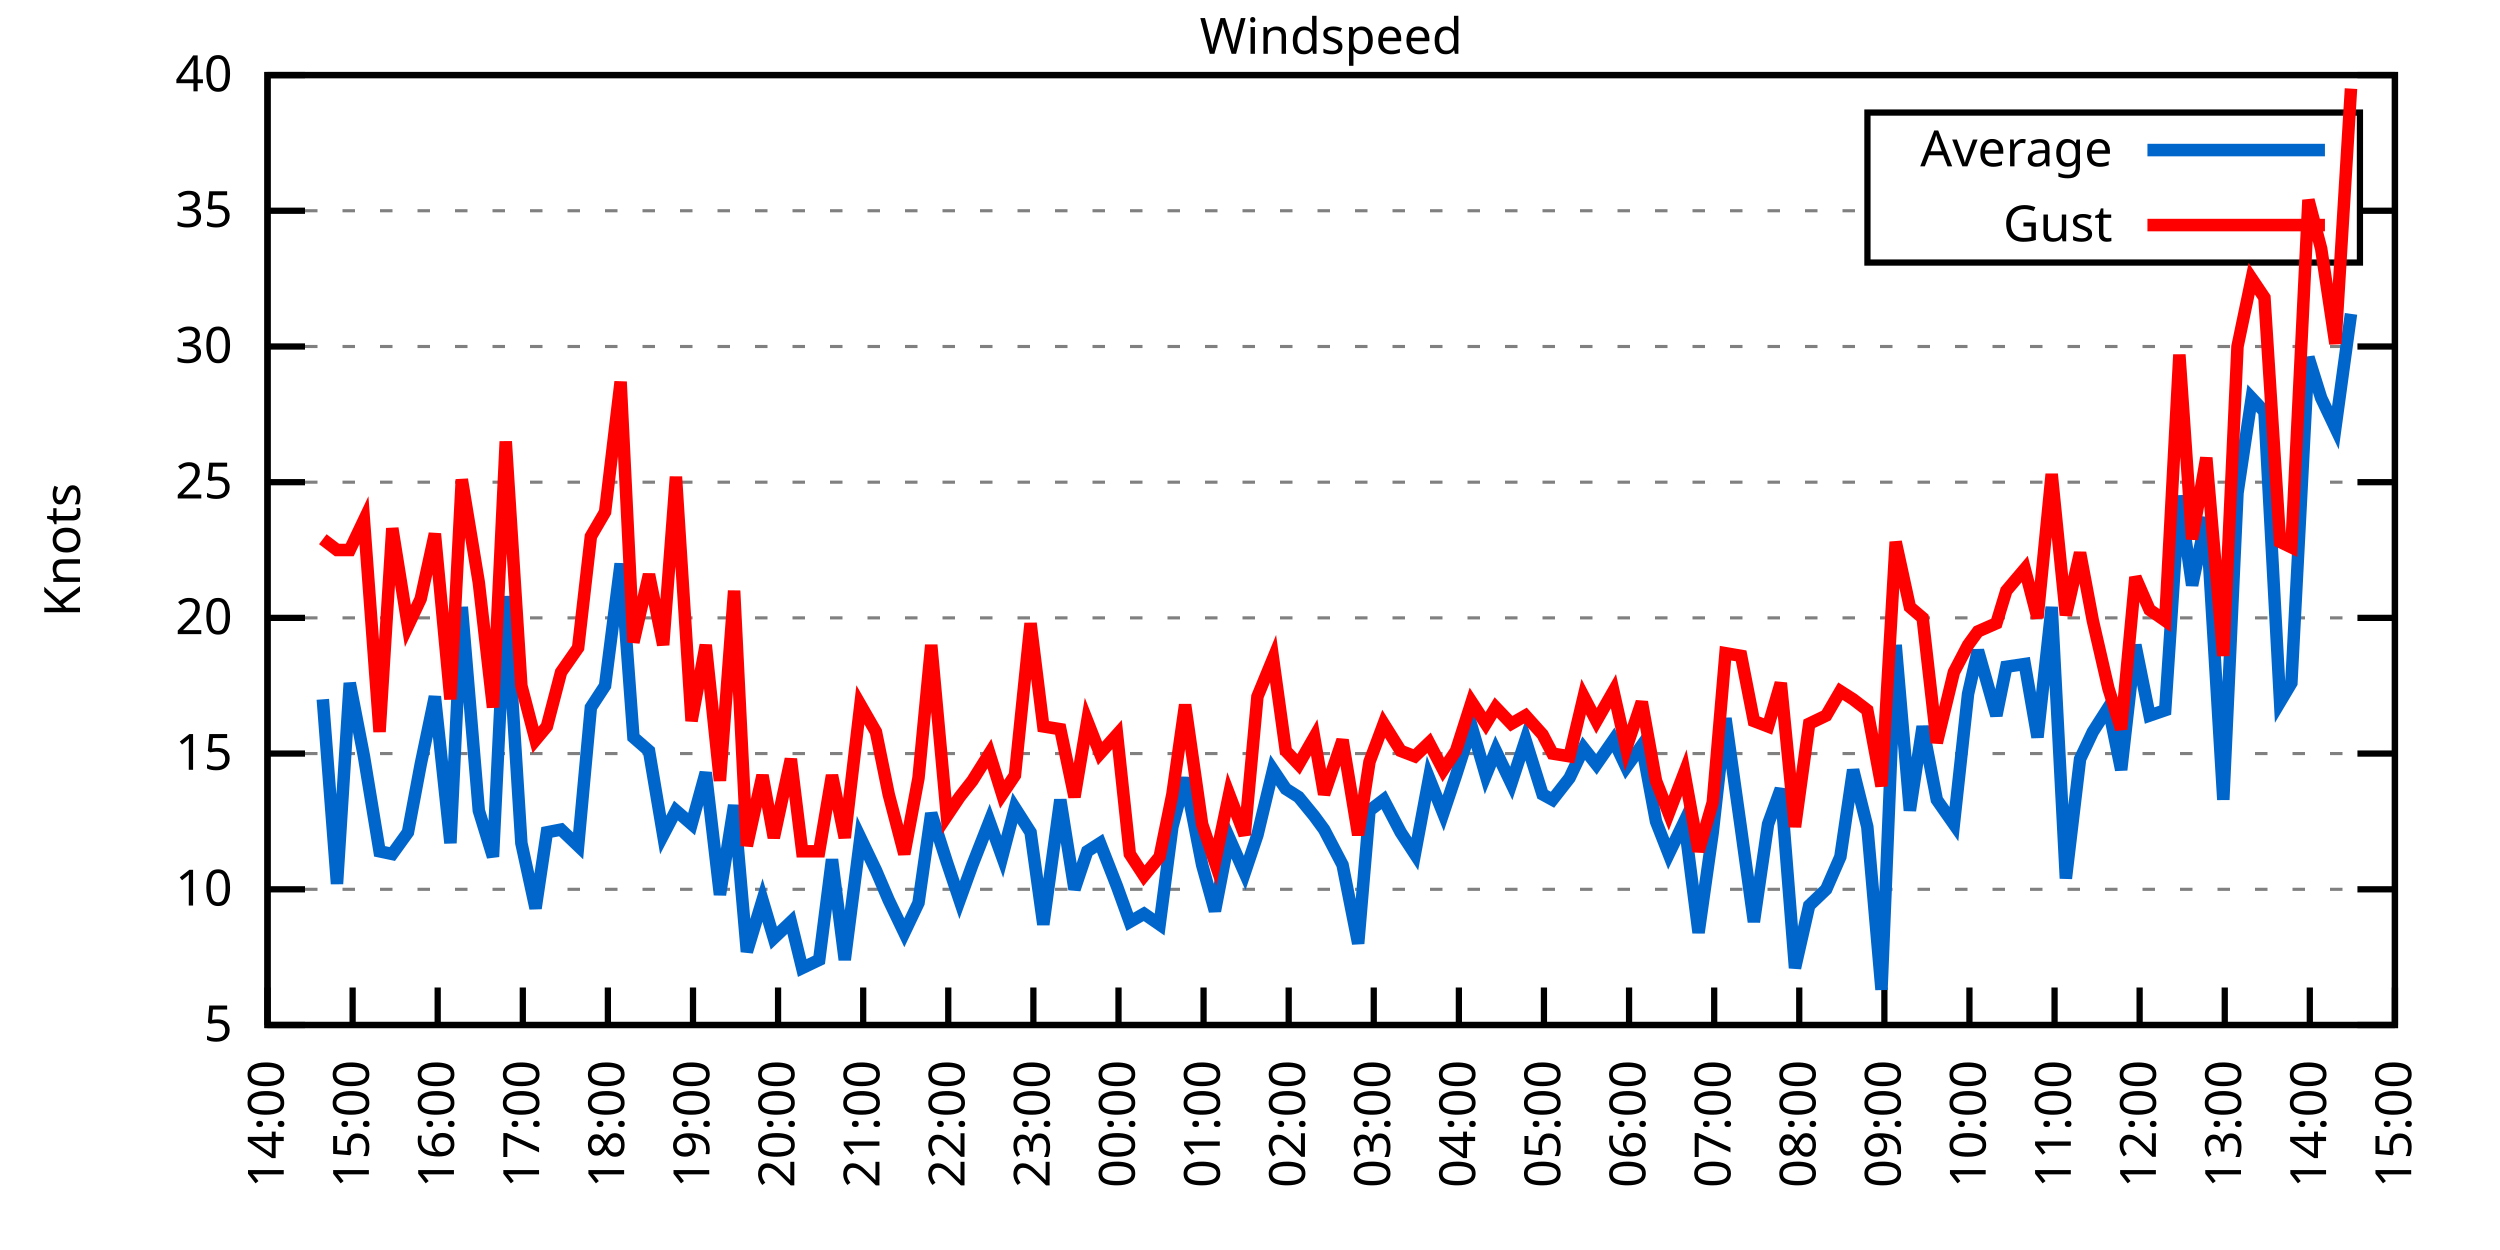
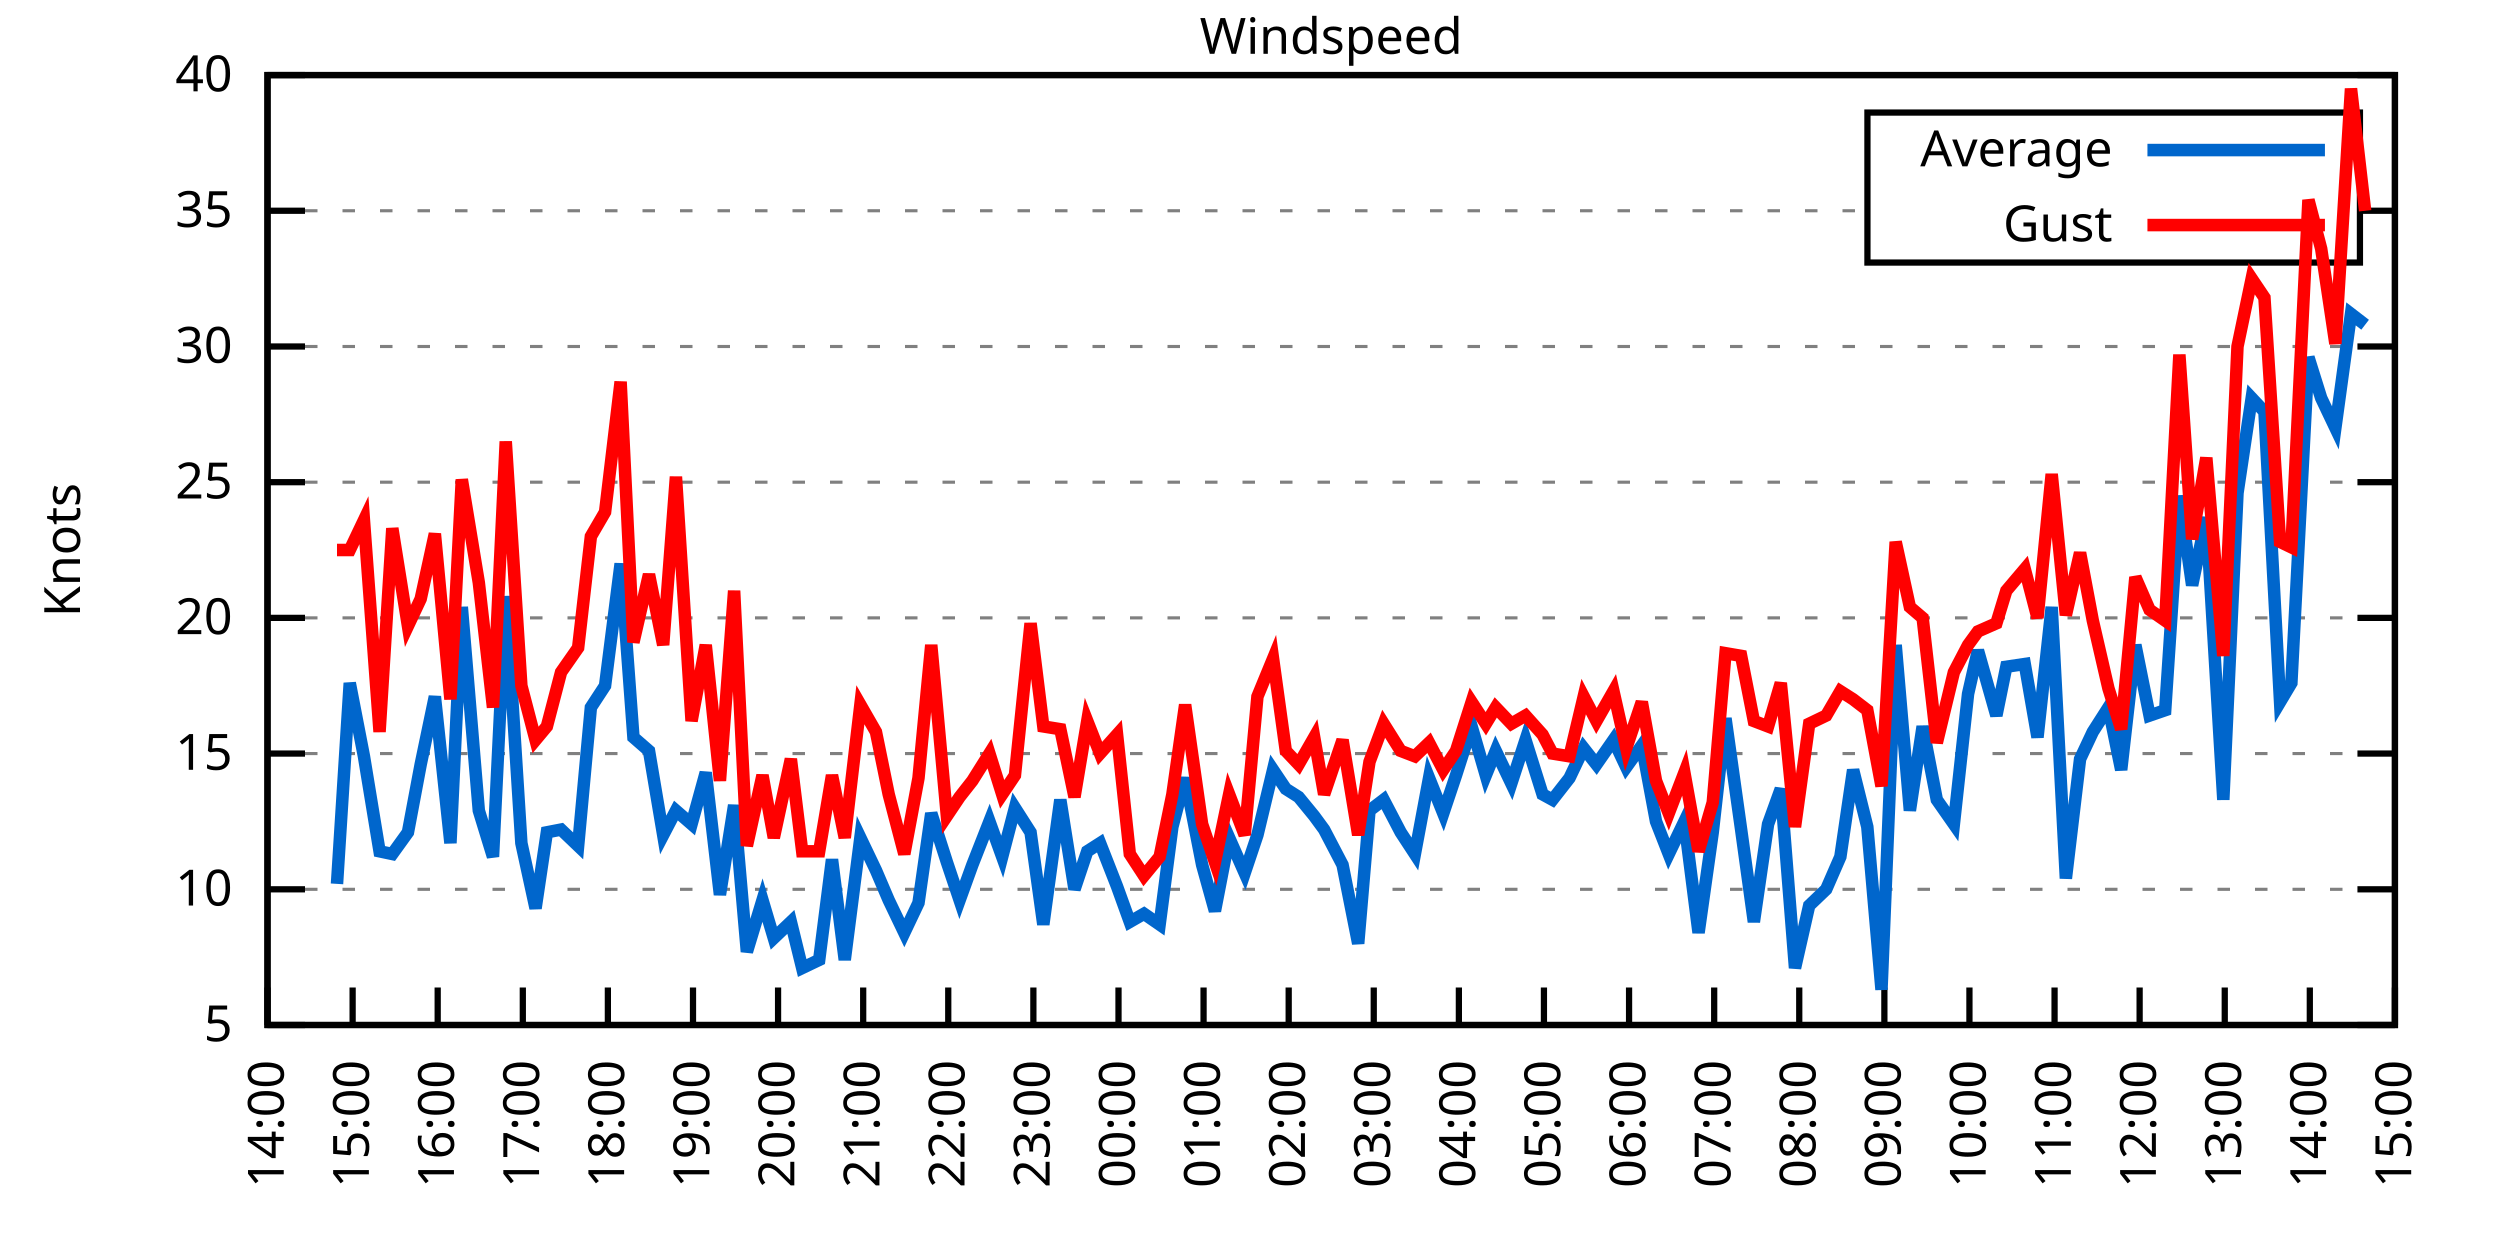
<svg xmlns="http://www.w3.org/2000/svg" xmlns:xlink="http://www.w3.org/1999/xlink" width="400" height="200" viewBox="0 0 400 200">
  <g id="gnuplot_canvas">
    <rect x="0" y="0" width="400" height="200" fill="none" />
    <defs>
      <circle id="gpDot" r="0.5" stroke-width="0.5" stroke="currentColor" />
      <path id="gpPt0" stroke-width="0.333" stroke="currentColor" d="M-1,0 h2 M0,-1 v2" />
      <path id="gpPt1" stroke-width="0.333" stroke="currentColor" d="M-1,-1 L1,1 M1,-1 L-1,1" />
      <path id="gpPt2" stroke-width="0.333" stroke="currentColor" d="M-1,0 L1,0 M0,-1 L0,1 M-1,-1 L1,1 M-1,1 L1,-1" />
      <rect id="gpPt3" stroke-width="0.333" stroke="currentColor" x="-1" y="-1" width="2" height="2" />
      <rect id="gpPt4" stroke-width="0.333" stroke="currentColor" fill="currentColor" x="-1" y="-1" width="2" height="2" />
      <circle id="gpPt5" stroke-width="0.333" stroke="currentColor" cx="0" cy="0" r="1" />
      <use xlink:href="#gpPt5" id="gpPt6" fill="currentColor" stroke="none" />
      <path id="gpPt7" stroke-width="0.333" stroke="currentColor" d="M0,-1.33 L-1.33,0.67 L1.33,0.67 z" />
      <use xlink:href="#gpPt7" id="gpPt8" fill="currentColor" stroke="none" />
      <use xlink:href="#gpPt7" id="gpPt9" stroke="currentColor" transform="rotate(180)" />
      <use xlink:href="#gpPt9" id="gpPt10" fill="currentColor" stroke="none" />
      <use xlink:href="#gpPt3" id="gpPt11" stroke="currentColor" transform="rotate(45)" />
      <use xlink:href="#gpPt11" id="gpPt12" fill="currentColor" stroke="none" />
      <path id="gpPt13" stroke-width="0.333" stroke="currentColor" d="M0,1.330 L1.265,0.411 L0.782,-1.067 L-0.782,-1.076 L-1.265,0.411 z" />
      <use xlink:href="#gpPt13" id="gpPt14" fill="currentColor" stroke="none" />
      <filter id="textbox" filterUnits="objectBoundingBox" x="0" y="0" height="1" width="1">
        <feFlood flood-color="white" flood-opacity="1" result="bgnd" />
        <feComposite in="SourceGraphic" in2="bgnd" operator="atop" />
      </filter>
      <filter id="greybox" filterUnits="objectBoundingBox" x="0" y="0" height="1" width="1">
        <feFlood flood-color="lightgrey" flood-opacity="1" result="grey" />
        <feComposite in="SourceGraphic" in2="grey" operator="atop" />
      </filter>
    </defs>
    <g fill="none" color="white" stroke="currentColor" stroke-width="1.00" stroke-linecap="butt" stroke-linejoin="miter">
</g>
    <g fill="none" color="black" stroke="currentColor" stroke-width="1.00" stroke-linecap="butt" stroke-linejoin="miter">
      <g stroke="none" shape-rendering="crispEdges">
        <polygon fill="rgb(255, 255, 255)" points="42.80,164.00 383.18,164.00 383.18,12.02 42.80,12.02 " />
      </g>
    </g>
    <g fill="none" color="black" stroke="currentColor" stroke-width="1.00" stroke-linecap="butt" stroke-linejoin="miter">
</g>
    <g fill="none" color="black" stroke="black" stroke-width="0.50" stroke-linecap="butt" stroke-linejoin="miter">
</g>
    <g fill="none" color="gray" stroke="currentColor" stroke-width="0.50" stroke-linecap="butt" stroke-linejoin="miter">
      <path stroke="gray" stroke-dasharray="2,4" class="gridline" d="M42.80,164.00 L383.19,164.00  " />
    </g>
    <g fill="none" color="gray" stroke="gray" stroke-width="1.00" stroke-linecap="butt" stroke-linejoin="miter">
</g>
    <g fill="none" color="black" stroke="currentColor" stroke-width="1.00" stroke-linecap="butt" stroke-linejoin="miter">
      <path stroke="black" d="M42.80,164.00 L48.80,164.00 M383.19,164.00 L377.19,164.00  " />
      <g transform="translate(37.20,166.60)" stroke="none" fill="black" font-family="Sans" font-size="8.00" text-anchor="end">
        <text>
          <tspan font-family="Sans"> 5</tspan>
        </text>
      </g>
    </g>
    <g fill="none" color="black" stroke="currentColor" stroke-width="1.00" stroke-linecap="butt" stroke-linejoin="miter">
</g>
    <g fill="none" color="black" stroke="black" stroke-width="0.50" stroke-linecap="butt" stroke-linejoin="miter">
</g>
    <g fill="none" color="gray" stroke="currentColor" stroke-width="0.50" stroke-linecap="butt" stroke-linejoin="miter">
      <path stroke="gray" stroke-dasharray="2,4" class="gridline" d="M42.80,142.29 L383.19,142.29  " />
    </g>
    <g fill="none" color="gray" stroke="gray" stroke-width="1.00" stroke-linecap="butt" stroke-linejoin="miter">
</g>
    <g fill="none" color="black" stroke="currentColor" stroke-width="1.00" stroke-linecap="butt" stroke-linejoin="miter">
      <path stroke="black" d="M42.80,142.29 L48.80,142.29 M383.19,142.29 L377.19,142.29  " />
      <g transform="translate(37.20,144.89)" stroke="none" fill="black" font-family="Sans" font-size="8.00" text-anchor="end">
        <text>
          <tspan font-family="Sans"> 10</tspan>
        </text>
      </g>
    </g>
    <g fill="none" color="black" stroke="currentColor" stroke-width="1.00" stroke-linecap="butt" stroke-linejoin="miter">
</g>
    <g fill="none" color="black" stroke="black" stroke-width="0.50" stroke-linecap="butt" stroke-linejoin="miter">
</g>
    <g fill="none" color="gray" stroke="currentColor" stroke-width="0.50" stroke-linecap="butt" stroke-linejoin="miter">
      <path stroke="gray" stroke-dasharray="2,4" class="gridline" d="M42.80,120.57 L383.19,120.57  " />
    </g>
    <g fill="none" color="gray" stroke="gray" stroke-width="1.00" stroke-linecap="butt" stroke-linejoin="miter">
</g>
    <g fill="none" color="black" stroke="currentColor" stroke-width="1.00" stroke-linecap="butt" stroke-linejoin="miter">
      <path stroke="black" d="M42.80,120.57 L48.80,120.57 M383.19,120.57 L377.19,120.57  " />
      <g transform="translate(37.20,123.17)" stroke="none" fill="black" font-family="Sans" font-size="8.00" text-anchor="end">
        <text>
          <tspan font-family="Sans"> 15</tspan>
        </text>
      </g>
    </g>
    <g fill="none" color="black" stroke="currentColor" stroke-width="1.00" stroke-linecap="butt" stroke-linejoin="miter">
</g>
    <g fill="none" color="black" stroke="black" stroke-width="0.50" stroke-linecap="butt" stroke-linejoin="miter">
</g>
    <g fill="none" color="gray" stroke="currentColor" stroke-width="0.50" stroke-linecap="butt" stroke-linejoin="miter">
      <path stroke="gray" stroke-dasharray="2,4" class="gridline" d="M42.80,98.86 L383.19,98.86  " />
    </g>
    <g fill="none" color="gray" stroke="gray" stroke-width="1.00" stroke-linecap="butt" stroke-linejoin="miter">
</g>
    <g fill="none" color="black" stroke="currentColor" stroke-width="1.00" stroke-linecap="butt" stroke-linejoin="miter">
      <path stroke="black" d="M42.80,98.86 L48.80,98.86 M383.19,98.86 L377.19,98.86  " />
      <g transform="translate(37.20,101.46)" stroke="none" fill="black" font-family="Sans" font-size="8.00" text-anchor="end">
        <text>
          <tspan font-family="Sans"> 20</tspan>
        </text>
      </g>
    </g>
    <g fill="none" color="black" stroke="currentColor" stroke-width="1.00" stroke-linecap="butt" stroke-linejoin="miter">
</g>
    <g fill="none" color="black" stroke="black" stroke-width="0.50" stroke-linecap="butt" stroke-linejoin="miter">
</g>
    <g fill="none" color="gray" stroke="currentColor" stroke-width="0.50" stroke-linecap="butt" stroke-linejoin="miter">
      <path stroke="gray" stroke-dasharray="2,4" class="gridline" d="M42.80,77.15 L383.19,77.15  " />
    </g>
    <g fill="none" color="gray" stroke="gray" stroke-width="1.00" stroke-linecap="butt" stroke-linejoin="miter">
</g>
    <g fill="none" color="black" stroke="currentColor" stroke-width="1.00" stroke-linecap="butt" stroke-linejoin="miter">
      <path stroke="black" d="M42.80,77.15 L48.80,77.15 M383.19,77.15 L377.19,77.15  " />
      <g transform="translate(37.20,79.75)" stroke="none" fill="black" font-family="Sans" font-size="8.00" text-anchor="end">
        <text>
          <tspan font-family="Sans"> 25</tspan>
        </text>
      </g>
    </g>
    <g fill="none" color="black" stroke="currentColor" stroke-width="1.00" stroke-linecap="butt" stroke-linejoin="miter">
</g>
    <g fill="none" color="black" stroke="black" stroke-width="0.50" stroke-linecap="butt" stroke-linejoin="miter">
</g>
    <g fill="none" color="gray" stroke="currentColor" stroke-width="0.50" stroke-linecap="butt" stroke-linejoin="miter">
      <path stroke="gray" stroke-dasharray="2,4" class="gridline" d="M42.80,55.44 L383.19,55.44  " />
    </g>
    <g fill="none" color="gray" stroke="gray" stroke-width="1.00" stroke-linecap="butt" stroke-linejoin="miter">
</g>
    <g fill="none" color="black" stroke="currentColor" stroke-width="1.00" stroke-linecap="butt" stroke-linejoin="miter">
      <path stroke="black" d="M42.80,55.44 L48.80,55.44 M383.19,55.44 L377.19,55.44  " />
      <g transform="translate(37.20,58.04)" stroke="none" fill="black" font-family="Sans" font-size="8.00" text-anchor="end">
        <text>
          <tspan font-family="Sans"> 30</tspan>
        </text>
      </g>
    </g>
    <g fill="none" color="black" stroke="currentColor" stroke-width="1.00" stroke-linecap="butt" stroke-linejoin="miter">
</g>
    <g fill="none" color="black" stroke="black" stroke-width="0.50" stroke-linecap="butt" stroke-linejoin="miter">
</g>
    <g fill="none" color="gray" stroke="currentColor" stroke-width="0.50" stroke-linecap="butt" stroke-linejoin="miter">
      <path stroke="gray" stroke-dasharray="2,4" class="gridline" d="M42.80,33.72 L298.79,33.72 M377.59,33.72 L383.19,33.72  " />
    </g>
    <g fill="none" color="gray" stroke="gray" stroke-width="1.00" stroke-linecap="butt" stroke-linejoin="miter">
</g>
    <g fill="none" color="black" stroke="currentColor" stroke-width="1.00" stroke-linecap="butt" stroke-linejoin="miter">
      <path stroke="black" d="M42.80,33.72 L48.80,33.72 M383.19,33.72 L377.19,33.72  " />
      <g transform="translate(37.20,36.32)" stroke="none" fill="black" font-family="Sans" font-size="8.00" text-anchor="end">
        <text>
          <tspan font-family="Sans"> 35</tspan>
        </text>
      </g>
    </g>
    <g fill="none" color="black" stroke="currentColor" stroke-width="1.00" stroke-linecap="butt" stroke-linejoin="miter">
</g>
    <g fill="none" color="black" stroke="black" stroke-width="0.50" stroke-linecap="butt" stroke-linejoin="miter">
</g>
    <g fill="none" color="gray" stroke="currentColor" stroke-width="0.50" stroke-linecap="butt" stroke-linejoin="miter">
      <path stroke="gray" stroke-dasharray="2,4" class="gridline" d="M42.80,12.01 L383.19,12.01  " />
    </g>
    <g fill="none" color="gray" stroke="gray" stroke-width="1.00" stroke-linecap="butt" stroke-linejoin="miter">
</g>
    <g fill="none" color="black" stroke="currentColor" stroke-width="1.00" stroke-linecap="butt" stroke-linejoin="miter">
      <path stroke="black" d="M42.80,12.01 L48.80,12.01 M383.19,12.01 L377.19,12.01  " />
      <g transform="translate(37.20,14.61)" stroke="none" fill="black" font-family="Sans" font-size="8.00" text-anchor="end">
        <text>
          <tspan font-family="Sans"> 40</tspan>
        </text>
      </g>
    </g>
    <g fill="none" color="black" stroke="currentColor" stroke-width="1.00" stroke-linecap="butt" stroke-linejoin="miter">
      <path stroke="black" d="M42.80,164.00 L42.80,158.00  " />
      <g transform="translate(45.40,169.60) rotate(270.00)" stroke="none" fill="black" font-family="Sans" font-size="8.00" text-anchor="end">
        <text>
          <tspan font-family="Sans">14:00</tspan>
        </text>
      </g>
    </g>
    <g fill="none" color="black" stroke="currentColor" stroke-width="1.00" stroke-linecap="butt" stroke-linejoin="miter">
      <path stroke="black" d="M56.42,164.00 L56.42,158.00  " />
      <g transform="translate(59.02,169.60) rotate(270.00)" stroke="none" fill="black" font-family="Sans" font-size="8.00" text-anchor="end">
        <text>
          <tspan font-family="Sans">15:00</tspan>
        </text>
      </g>
    </g>
    <g fill="none" color="black" stroke="currentColor" stroke-width="1.00" stroke-linecap="butt" stroke-linejoin="miter">
      <path stroke="black" d="M70.03,164.00 L70.03,158.00  " />
      <g transform="translate(72.63,169.60) rotate(270.00)" stroke="none" fill="black" font-family="Sans" font-size="8.00" text-anchor="end">
        <text>
          <tspan font-family="Sans">16:00</tspan>
        </text>
      </g>
    </g>
    <g fill="none" color="black" stroke="currentColor" stroke-width="1.00" stroke-linecap="butt" stroke-linejoin="miter">
      <path stroke="black" d="M83.65,164.00 L83.65,158.00  " />
      <g transform="translate(86.25,169.60) rotate(270.00)" stroke="none" fill="black" font-family="Sans" font-size="8.00" text-anchor="end">
        <text>
          <tspan font-family="Sans">17:00</tspan>
        </text>
      </g>
    </g>
    <g fill="none" color="black" stroke="currentColor" stroke-width="1.00" stroke-linecap="butt" stroke-linejoin="miter">
      <path stroke="black" d="M97.26,164.00 L97.26,158.00  " />
      <g transform="translate(99.86,169.60) rotate(270.00)" stroke="none" fill="black" font-family="Sans" font-size="8.00" text-anchor="end">
        <text>
          <tspan font-family="Sans">18:00</tspan>
        </text>
      </g>
    </g>
    <g fill="none" color="black" stroke="currentColor" stroke-width="1.00" stroke-linecap="butt" stroke-linejoin="miter">
      <path stroke="black" d="M110.88,164.00 L110.88,158.00  " />
      <g transform="translate(113.48,169.60) rotate(270.00)" stroke="none" fill="black" font-family="Sans" font-size="8.00" text-anchor="end">
        <text>
          <tspan font-family="Sans">19:00</tspan>
        </text>
      </g>
    </g>
    <g fill="none" color="black" stroke="currentColor" stroke-width="1.00" stroke-linecap="butt" stroke-linejoin="miter">
      <path stroke="black" d="M124.49,164.00 L124.49,158.00  " />
      <g transform="translate(127.09,169.60) rotate(270.00)" stroke="none" fill="black" font-family="Sans" font-size="8.00" text-anchor="end">
        <text>
          <tspan font-family="Sans">20:00</tspan>
        </text>
      </g>
    </g>
    <g fill="none" color="black" stroke="currentColor" stroke-width="1.00" stroke-linecap="butt" stroke-linejoin="miter">
      <path stroke="black" d="M138.11,164.00 L138.11,158.00  " />
      <g transform="translate(140.71,169.60) rotate(270.00)" stroke="none" fill="black" font-family="Sans" font-size="8.00" text-anchor="end">
        <text>
          <tspan font-family="Sans">21:00</tspan>
        </text>
      </g>
    </g>
    <g fill="none" color="black" stroke="currentColor" stroke-width="1.00" stroke-linecap="butt" stroke-linejoin="miter">
      <path stroke="black" d="M151.72,164.00 L151.72,158.00  " />
      <g transform="translate(154.32,169.60) rotate(270.00)" stroke="none" fill="black" font-family="Sans" font-size="8.00" text-anchor="end">
        <text>
          <tspan font-family="Sans">22:00</tspan>
        </text>
      </g>
    </g>
    <g fill="none" color="black" stroke="currentColor" stroke-width="1.00" stroke-linecap="butt" stroke-linejoin="miter">
      <path stroke="black" d="M165.34,164.00 L165.34,158.00  " />
      <g transform="translate(167.94,169.60) rotate(270.00)" stroke="none" fill="black" font-family="Sans" font-size="8.00" text-anchor="end">
        <text>
          <tspan font-family="Sans">23:00</tspan>
        </text>
      </g>
    </g>
    <g fill="none" color="black" stroke="currentColor" stroke-width="1.00" stroke-linecap="butt" stroke-linejoin="miter">
      <path stroke="black" d="M178.96,164.00 L178.96,158.00  " />
      <g transform="translate(181.56,169.60) rotate(270.00)" stroke="none" fill="black" font-family="Sans" font-size="8.00" text-anchor="end">
        <text>
          <tspan font-family="Sans">00:00</tspan>
        </text>
      </g>
    </g>
    <g fill="none" color="black" stroke="currentColor" stroke-width="1.00" stroke-linecap="butt" stroke-linejoin="miter">
      <path stroke="black" d="M192.57,164.00 L192.57,158.00  " />
      <g transform="translate(195.17,169.60) rotate(270.00)" stroke="none" fill="black" font-family="Sans" font-size="8.00" text-anchor="end">
        <text>
          <tspan font-family="Sans">01:00</tspan>
        </text>
      </g>
    </g>
    <g fill="none" color="black" stroke="currentColor" stroke-width="1.00" stroke-linecap="butt" stroke-linejoin="miter">
      <path stroke="black" d="M206.19,164.00 L206.19,158.00  " />
      <g transform="translate(208.79,169.60) rotate(270.00)" stroke="none" fill="black" font-family="Sans" font-size="8.00" text-anchor="end">
        <text>
          <tspan font-family="Sans">02:00</tspan>
        </text>
      </g>
    </g>
    <g fill="none" color="black" stroke="currentColor" stroke-width="1.00" stroke-linecap="butt" stroke-linejoin="miter">
      <path stroke="black" d="M219.80,164.00 L219.80,158.00  " />
      <g transform="translate(222.40,169.60) rotate(270.00)" stroke="none" fill="black" font-family="Sans" font-size="8.00" text-anchor="end">
        <text>
          <tspan font-family="Sans">03:00</tspan>
        </text>
      </g>
    </g>
    <g fill="none" color="black" stroke="currentColor" stroke-width="1.00" stroke-linecap="butt" stroke-linejoin="miter">
      <path stroke="black" d="M233.42,164.00 L233.42,158.00  " />
      <g transform="translate(236.02,169.60) rotate(270.00)" stroke="none" fill="black" font-family="Sans" font-size="8.00" text-anchor="end">
        <text>
          <tspan font-family="Sans">04:00</tspan>
        </text>
      </g>
    </g>
    <g fill="none" color="black" stroke="currentColor" stroke-width="1.00" stroke-linecap="butt" stroke-linejoin="miter">
      <path stroke="black" d="M247.03,164.00 L247.03,158.00  " />
      <g transform="translate(249.63,169.60) rotate(270.00)" stroke="none" fill="black" font-family="Sans" font-size="8.00" text-anchor="end">
        <text>
          <tspan font-family="Sans">05:00</tspan>
        </text>
      </g>
    </g>
    <g fill="none" color="black" stroke="currentColor" stroke-width="1.00" stroke-linecap="butt" stroke-linejoin="miter">
      <path stroke="black" d="M260.65,164.00 L260.65,158.00  " />
      <g transform="translate(263.25,169.60) rotate(270.00)" stroke="none" fill="black" font-family="Sans" font-size="8.00" text-anchor="end">
        <text>
          <tspan font-family="Sans">06:00</tspan>
        </text>
      </g>
    </g>
    <g fill="none" color="black" stroke="currentColor" stroke-width="1.00" stroke-linecap="butt" stroke-linejoin="miter">
      <path stroke="black" d="M274.27,164.00 L274.27,158.00  " />
      <g transform="translate(276.87,169.60) rotate(270.00)" stroke="none" fill="black" font-family="Sans" font-size="8.00" text-anchor="end">
        <text>
          <tspan font-family="Sans">07:00</tspan>
        </text>
      </g>
    </g>
    <g fill="none" color="black" stroke="currentColor" stroke-width="1.00" stroke-linecap="butt" stroke-linejoin="miter">
      <path stroke="black" d="M287.88,164.00 L287.88,158.00  " />
      <g transform="translate(290.48,169.60) rotate(270.00)" stroke="none" fill="black" font-family="Sans" font-size="8.00" text-anchor="end">
        <text>
          <tspan font-family="Sans">08:00</tspan>
        </text>
      </g>
    </g>
    <g fill="none" color="black" stroke="currentColor" stroke-width="1.00" stroke-linecap="butt" stroke-linejoin="miter">
      <path stroke="black" d="M301.50,164.00 L301.50,158.00  " />
      <g transform="translate(304.10,169.60) rotate(270.00)" stroke="none" fill="black" font-family="Sans" font-size="8.00" text-anchor="end">
        <text>
          <tspan font-family="Sans">09:00</tspan>
        </text>
      </g>
    </g>
    <g fill="none" color="black" stroke="currentColor" stroke-width="1.00" stroke-linecap="butt" stroke-linejoin="miter">
      <path stroke="black" d="M315.11,164.00 L315.11,158.00  " />
      <g transform="translate(317.71,169.60) rotate(270.00)" stroke="none" fill="black" font-family="Sans" font-size="8.00" text-anchor="end">
        <text>
          <tspan font-family="Sans">10:00</tspan>
        </text>
      </g>
    </g>
    <g fill="none" color="black" stroke="currentColor" stroke-width="1.00" stroke-linecap="butt" stroke-linejoin="miter">
      <path stroke="black" d="M328.73,164.00 L328.73,158.00  " />
      <g transform="translate(331.33,169.60) rotate(270.00)" stroke="none" fill="black" font-family="Sans" font-size="8.00" text-anchor="end">
        <text>
          <tspan font-family="Sans">11:00</tspan>
        </text>
      </g>
    </g>
    <g fill="none" color="black" stroke="currentColor" stroke-width="1.00" stroke-linecap="butt" stroke-linejoin="miter">
      <path stroke="black" d="M342.34,164.00 L342.34,158.00  " />
      <g transform="translate(344.94,169.60) rotate(270.00)" stroke="none" fill="black" font-family="Sans" font-size="8.00" text-anchor="end">
        <text>
          <tspan font-family="Sans">12:00</tspan>
        </text>
      </g>
    </g>
    <g fill="none" color="black" stroke="currentColor" stroke-width="1.00" stroke-linecap="butt" stroke-linejoin="miter">
      <path stroke="black" d="M355.96,164.00 L355.96,158.00  " />
      <g transform="translate(358.56,169.60) rotate(270.00)" stroke="none" fill="black" font-family="Sans" font-size="8.00" text-anchor="end">
        <text>
          <tspan font-family="Sans">13:00</tspan>
        </text>
      </g>
    </g>
    <g fill="none" color="black" stroke="currentColor" stroke-width="1.00" stroke-linecap="butt" stroke-linejoin="miter">
      <path stroke="black" d="M369.57,164.00 L369.57,158.00  " />
      <g transform="translate(372.17,169.60) rotate(270.00)" stroke="none" fill="black" font-family="Sans" font-size="8.00" text-anchor="end">
        <text>
          <tspan font-family="Sans">14:00</tspan>
        </text>
      </g>
    </g>
    <g fill="none" color="black" stroke="currentColor" stroke-width="1.00" stroke-linecap="butt" stroke-linejoin="miter">
      <path stroke="black" d="M383.19,164.00 L383.19,158.00  " />
      <g transform="translate(385.79,169.60) rotate(270.00)" stroke="none" fill="black" font-family="Sans" font-size="8.00" text-anchor="end">
        <text>
          <tspan font-family="Sans">15:00</tspan>
        </text>
      </g>
    </g>
    <g fill="none" color="black" stroke="currentColor" stroke-width="1.00" stroke-linecap="butt" stroke-linejoin="miter">
</g>
    <g fill="none" color="black" stroke="currentColor" stroke-width="1.00" stroke-linecap="butt" stroke-linejoin="miter">
      <path stroke="black" d="M42.80,12.01 L42.80,164.00 L383.19,164.00 L383.19,12.01 L42.80,12.01 Z  " />
    </g>
    <g fill="none" color="black" stroke="currentColor" stroke-width="1.00" stroke-linecap="butt" stroke-linejoin="miter">
</g>
    <g fill="none" color="black" stroke="currentColor" stroke-width="1.00" stroke-linecap="butt" stroke-linejoin="miter">
      <path stroke="black" d="M298.79,42.01 L298.79,18.01 L377.59,18.01 L377.59,42.01 L298.79,42.01 Z  " />
    </g>
    <g id="Windspeed_plot_1">
      <g fill="none" color="white" stroke="black" stroke-width="2.00" stroke-linecap="butt" stroke-linejoin="miter">
</g>
      <g fill="none" color="black" stroke="currentColor" stroke-width="2.00" stroke-linecap="butt" stroke-linejoin="miter">
        <g transform="translate(337.99,26.61)" stroke="none" fill="black" font-family="Sans" font-size="8.00" text-anchor="end">
          <text>
            <tspan font-family="Sans">Average</tspan>
          </text>
        </g>
      </g>
      <g fill="none" color="black" stroke="currentColor" stroke-width="2.00" stroke-linecap="butt" stroke-linejoin="miter">
-         <path stroke="rgb(  0, 102, 204)" d="M343.59,24.01 L371.99,24.01 M51.65,111.89 L53.92,141.42 L55.96,109.28 L58.23,121.01 L60.73,136.21 L62.77,136.64   L65.27,133.17 L67.31,122.31 L69.58,111.45 L72.07,134.90 L73.89,97.12 L76.61,129.69 L78.88,137.08 L80.92,95.39   L83.42,134.90 L85.69,145.33 L87.50,133.17 L89.77,132.73 L92.50,135.34 L94.54,113.19 L96.81,109.72 L99.30,90.18   L101.35,117.97 L103.84,120.14 L106.11,133.60 L108.15,129.69 L110.65,131.86 L112.92,123.61 L115.19,143.16 L117.46,128.83   L119.50,152.28 L122.00,144.02 L123.81,150.10 L126.54,147.50 L128.35,154.88 L131.07,153.58 L133.12,137.51 L135.16,153.58   L137.66,134.04 L140.15,139.25 L142.19,144.02 L144.69,149.24 L146.96,144.46 L149.00,130.13 L151.50,137.94 L153.54,144.02   L155.58,138.38 L158.31,131.43 L160.35,137.08 L162.39,129.26 L164.89,133.17 L166.93,147.93 L169.65,127.96 L171.92,142.29   L173.96,136.21 L176.01,134.90 L178.73,141.85 L180.77,147.50 L183.04,146.20 L185.54,147.93 L187.58,132.30 L189.62,124.48   L192.34,138.38 L194.39,145.76 L196.66,134.04 L199.15,139.68 L201.19,133.60 L203.69,123.18 L205.73,126.22 L207.78,127.52   L210.27,130.56 L211.86,132.73 L214.81,138.38 L217.31,150.97 L219.12,129.69 L221.39,127.96 L224.11,133.17 L226.38,136.64   L228.65,124.48 L230.92,130.13 L232.96,124.05 L235.46,116.23 L237.73,124.05 L239.32,120.14 L241.81,125.35 L244.08,118.40   L246.81,127.09 L248.40,127.96 L251.12,124.48 L253.39,119.71 L255.43,122.31 L258.15,118.40 L260.20,122.75 L262.69,119.27   L264.96,131.43 L267.00,136.64 L269.50,131.43 L271.77,149.24 L274.04,133.17 L276.08,114.93 L278.58,132.73 L280.62,147.50   L282.89,131.86 L284.93,126.22 L287.20,154.88 L289.47,144.89 L292.19,142.29 L294.46,137.08 L296.50,123.18 L298.77,132.30   L301.04,158.35 L303.31,103.20 L305.58,129.69 L307.62,116.23 L309.89,127.96 L312.62,131.86 L314.89,111.02 L316.47,104.07   L319.42,114.49 L321.01,106.68 L323.96,106.24 L326.00,117.97 L328.27,97.12 L330.54,140.55 L332.81,121.44 L334.85,117.10   L337.35,113.19 L339.39,123.18 L341.66,103.20 L343.93,114.49 L346.43,113.63 L348.70,79.32 L350.74,93.65 L353.01,82.79   L355.73,127.96 L358.00,78.89 L360.27,63.69 L362.31,65.86 L364.81,112.32 L366.62,109.28 L369.35,57.17 L371.39,63.69   L373.66,68.46 L376.16,50.22  " />
+         <path stroke="rgb(  0, 102, 204)" d="M343.59,24.01 L371.99,24.01 M53.92,141.42 L55.96,109.28 L58.23,121.01 L60.73,136.21 L62.77,136.64 L65.27,133.17   L67.31,122.31 L69.58,111.45 L72.07,134.90 L73.89,97.12 L76.61,129.69 L78.88,137.08 L80.92,95.39 L83.42,134.90   L85.69,145.33 L87.50,133.17 L89.77,132.73 L92.50,135.34 L94.54,113.19 L96.81,109.72 L99.30,90.18 L101.35,117.97   L103.84,120.14 L106.11,133.60 L108.15,129.69 L110.65,131.86 L112.92,123.61 L115.19,143.16 L117.46,128.83 L119.50,152.28   L122.00,144.02 L123.81,150.10 L126.54,147.50 L128.35,154.88 L131.07,153.58 L133.12,137.51 L135.16,153.58 L137.66,134.04   L140.15,139.25 L142.19,144.02 L144.69,149.24 L146.96,144.46 L149.00,130.13 L151.50,137.94 L153.54,144.02 L155.58,138.38   L158.31,131.43 L160.35,137.08 L162.39,129.26 L164.89,133.17 L166.93,147.93 L169.65,127.96 L171.92,142.29 L173.96,136.21   L176.01,134.90 L178.73,141.85 L180.77,147.50 L183.04,146.20 L185.54,147.93 L187.58,132.30 L189.62,124.48 L192.34,138.38   L194.39,145.76 L196.66,134.04 L199.15,139.68 L201.19,133.60 L203.69,123.18 L205.73,126.22 L207.78,127.52 L210.27,130.56   L211.86,132.73 L214.81,138.38 L217.31,150.97 L219.12,129.69 L221.39,127.96 L224.11,133.17 L226.38,136.64 L228.65,124.48   L230.92,130.13 L232.96,124.05 L235.46,116.23 L237.73,124.05 L239.32,120.14 L241.81,125.35 L244.08,118.40 L246.81,127.09   L248.40,127.96 L251.12,124.48 L253.39,119.71 L255.43,122.31 L258.15,118.40 L260.20,122.75 L262.69,119.27 L264.96,131.43   L267.00,136.64 L269.50,131.43 L271.77,149.24 L274.04,133.17 L276.08,114.93 L278.58,132.73 L280.62,147.50 L282.89,131.86   L284.93,126.22 L287.20,154.88 L289.47,144.89 L292.19,142.29 L294.46,137.08 L296.50,123.18 L298.77,132.30 L301.04,158.35   L303.31,103.20 L305.58,129.69 L307.62,116.23 L309.89,127.96 L312.62,131.86 L314.89,111.02 L316.47,104.07 L319.42,114.49   L321.01,106.68 L323.96,106.24 L326.00,117.97 L328.27,97.12 L330.54,140.55 L332.81,121.44 L334.85,117.10 L337.35,113.19   L339.39,123.18 L341.66,103.20 L343.93,114.49 L346.43,113.63 L348.70,79.32 L350.74,93.65 L353.01,82.79 L355.73,127.96   L358.00,78.89 L360.27,63.69 L362.31,65.86 L364.81,112.32 L366.62,109.28 L369.35,57.17 L371.39,63.69 L373.66,68.46   L376.16,50.22 L378.42,51.96  " />
      </g>
    </g>
    <g id="Windspeed_plot_2">
      <g fill="none" color="black" stroke="currentColor" stroke-width="2.00" stroke-linecap="butt" stroke-linejoin="miter">
        <g transform="translate(337.99,38.61)" stroke="none" fill="black" font-family="Sans" font-size="8.00" text-anchor="end">
          <text>
            <tspan font-family="Sans">Gust</tspan>
          </text>
        </g>
      </g>
      <g fill="none" color="black" stroke="currentColor" stroke-width="2.00" stroke-linecap="butt" stroke-linejoin="miter">
-         <path stroke="rgb(255,   0,   0)" d="M343.59,36.01 L371.99,36.01 M51.65,86.27 L53.92,88.00 L55.96,88.00 L58.23,83.23 L60.73,117.10 L62.77,84.53   L65.27,100.16 L67.31,95.82 L69.58,85.40 L72.07,111.89 L73.89,76.71 L76.61,93.22 L78.88,113.19 L80.92,70.63   L83.42,109.72 L85.69,118.40 L87.50,116.23 L89.77,107.55 L92.50,103.64 L94.54,85.83 L96.81,81.93 L99.30,61.08   L101.35,102.77 L103.84,91.91 L106.11,103.20 L108.15,76.28 L110.65,115.36 L112.92,103.20 L115.19,124.92 L117.46,94.52   L119.50,135.34 L122.00,124.05 L123.81,134.04 L126.54,121.44 L128.35,136.21 L131.07,136.21 L133.12,124.05 L135.16,134.04   L137.66,112.76 L140.15,117.10 L142.19,127.09 L144.69,136.64 L146.96,124.48 L149.00,103.20 L151.50,130.56 L153.54,127.52   L155.58,124.92 L158.31,120.57 L160.35,127.09 L162.39,124.05 L164.89,99.73 L166.93,116.23 L169.65,116.67 L171.92,127.52   L173.96,115.36 L176.01,120.57 L178.73,117.53 L180.77,136.64 L183.04,140.12 L185.54,137.08 L187.58,127.09 L189.62,112.76   L192.34,131.86 L194.39,137.94 L196.66,127.09 L199.15,133.60 L201.19,111.45 L203.69,105.38 L205.73,120.14 L207.78,122.31   L210.27,117.97 L211.86,127.09 L214.81,118.40 L217.31,133.60 L219.12,121.88 L221.39,115.80 L224.11,120.14 L226.38,121.01   L228.65,118.84 L230.92,123.18 L232.96,120.14 L235.46,112.32 L237.73,115.80 L239.32,113.19 L241.81,115.80 L244.08,114.49   L246.81,117.53 L248.40,120.57 L251.12,121.01 L253.39,111.45 L255.43,115.36 L258.15,110.59 L260.20,119.71 L262.69,112.32   L264.96,124.92 L267.00,130.13 L269.50,123.61 L271.77,136.21 L274.04,128.39 L276.08,104.51 L278.58,104.94 L280.62,115.36   L282.89,116.23 L284.93,109.28 L287.20,132.30 L289.47,115.80 L292.19,114.49 L294.46,110.59 L296.50,111.89 L298.77,113.63   L301.04,125.79 L303.31,86.70 L305.58,97.12 L307.62,98.86 L309.89,118.84 L312.62,107.55 L314.89,103.20 L316.47,101.03   L319.42,99.73 L321.01,94.52 L323.96,91.04 L326.00,98.86 L328.27,75.85 L330.54,98.43 L332.81,88.44 L334.85,99.30   L337.35,110.15 L339.39,116.67 L341.66,92.35 L343.93,97.56 L346.43,99.30 L348.70,56.74 L350.74,86.27 L353.01,73.24   L355.73,104.94 L358.00,55.44 L360.27,44.58 L362.31,47.62 L364.81,86.70 L366.62,87.57 L369.35,31.99 L371.39,39.80   L373.66,55.00 L376.16,14.18  " />
+         <path stroke="rgb(255,   0,   0)" d="M343.59,36.01 L371.99,36.01 M53.92,88.00 L55.96,88.00 L58.23,83.23 L60.73,117.10 L62.77,84.53 L65.27,100.16   L67.31,95.82 L69.58,85.40 L72.07,111.89 L73.89,76.71 L76.61,93.22 L78.88,113.19 L80.92,70.63 L83.42,109.72   L85.69,118.40 L87.50,116.23 L89.77,107.55 L92.50,103.64 L94.54,85.83 L96.81,81.93 L99.30,61.08 L101.35,102.77   L103.84,91.91 L106.11,103.20 L108.15,76.28 L110.65,115.36 L112.92,103.20 L115.19,124.92 L117.46,94.52 L119.50,135.34   L122.00,124.05 L123.81,134.04 L126.54,121.44 L128.35,136.21 L131.07,136.21 L133.12,124.05 L135.16,134.04 L137.66,112.76   L140.15,117.10 L142.19,127.09 L144.69,136.64 L146.96,124.48 L149.00,103.20 L151.50,130.56 L153.54,127.52 L155.58,124.92   L158.31,120.57 L160.35,127.09 L162.39,124.05 L164.89,99.73 L166.93,116.23 L169.65,116.67 L171.92,127.52 L173.96,115.36   L176.01,120.57 L178.73,117.53 L180.77,136.64 L183.04,140.12 L185.54,137.08 L187.58,127.09 L189.62,112.76 L192.34,131.86   L194.39,137.94 L196.66,127.09 L199.15,133.60 L201.19,111.45 L203.69,105.38 L205.73,120.14 L207.78,122.31 L210.27,117.97   L211.86,127.09 L214.81,118.40 L217.31,133.60 L219.12,121.88 L221.39,115.80 L224.11,120.14 L226.38,121.01 L228.65,118.84   L230.92,123.18 L232.96,120.14 L235.46,112.32 L237.73,115.80 L239.32,113.19 L241.81,115.80 L244.08,114.49 L246.81,117.53   L248.40,120.57 L251.12,121.01 L253.39,111.45 L255.43,115.36 L258.15,110.59 L260.20,119.71 L262.69,112.32 L264.96,124.92   L267.00,130.13 L269.50,123.61 L271.77,136.21 L274.04,128.39 L276.08,104.51 L278.58,104.94 L280.62,115.36 L282.89,116.23   L284.93,109.28 L287.20,132.30 L289.47,115.80 L292.19,114.49 L294.46,110.59 L296.50,111.89 L298.77,113.63 L301.04,125.79   L303.31,86.70 L305.58,97.12 L307.62,98.86 L309.89,118.84 L312.62,107.55 L314.89,103.20 L316.47,101.03 L319.42,99.73   L321.01,94.52 L323.96,91.04 L326.00,98.86 L328.27,75.85 L330.54,98.43 L332.81,88.44 L334.85,99.30 L337.35,110.15   L339.39,116.67 L341.66,92.35 L343.93,97.56 L346.43,99.30 L348.70,56.74 L350.74,86.27 L353.01,73.24 L355.73,104.94   L358.00,55.44 L360.27,44.58 L362.31,47.62 L364.81,86.70 L366.62,87.57 L369.35,31.99 L371.39,39.80 L373.66,55.00   L376.16,14.18 L378.42,33.72  " />
      </g>
    </g>
    <g fill="none" color="black" stroke="currentColor" stroke-width="2.00" stroke-linecap="butt" stroke-linejoin="miter">
</g>
    <g fill="none" color="black" stroke="black" stroke-width="1.00" stroke-linecap="butt" stroke-linejoin="miter">
</g>
    <g fill="none" color="black" stroke="currentColor" stroke-width="1.00" stroke-linecap="butt" stroke-linejoin="miter">
      <path stroke="black" d="M42.80,12.01 L42.80,164.00 L383.19,164.00 L383.19,12.01 L42.80,12.01 Z  " />
      <g transform="translate(12.80,88.01) rotate(270.00)" stroke="none" fill="black" font-family="Sans" font-size="8.00" text-anchor="middle">
        <text>
          <tspan font-family="Sans">Knots</tspan>
        </text>
      </g>
    </g>
    <g fill="none" color="black" stroke="currentColor" stroke-width="1.00" stroke-linecap="butt" stroke-linejoin="miter">
</g>
    <g fill="none" color="black" stroke="currentColor" stroke-width="1.00" stroke-linecap="butt" stroke-linejoin="miter">
      <g transform="translate(212.99,8.61)" stroke="none" fill="black" font-family="Sans" font-size="8.00" text-anchor="middle">
        <text>
          <tspan font-family="Sans">Windspeed</tspan>
        </text>
      </g>
    </g>
    <g fill="none" color="black" stroke="currentColor" stroke-width="1.00" stroke-linecap="butt" stroke-linejoin="miter">
</g>
  </g>
</svg>
